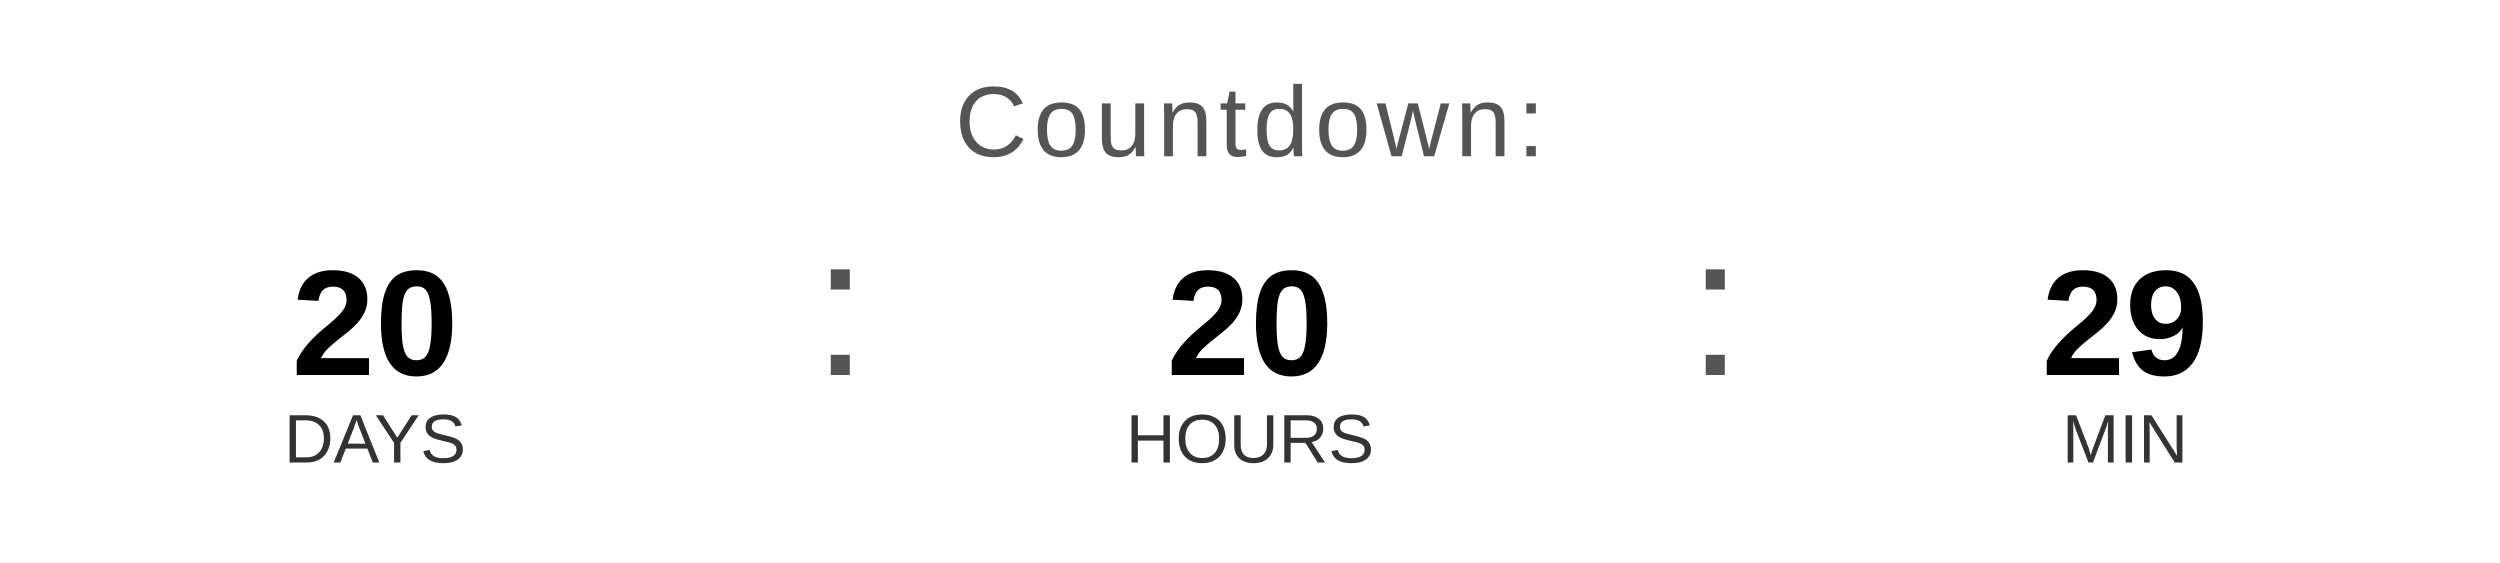
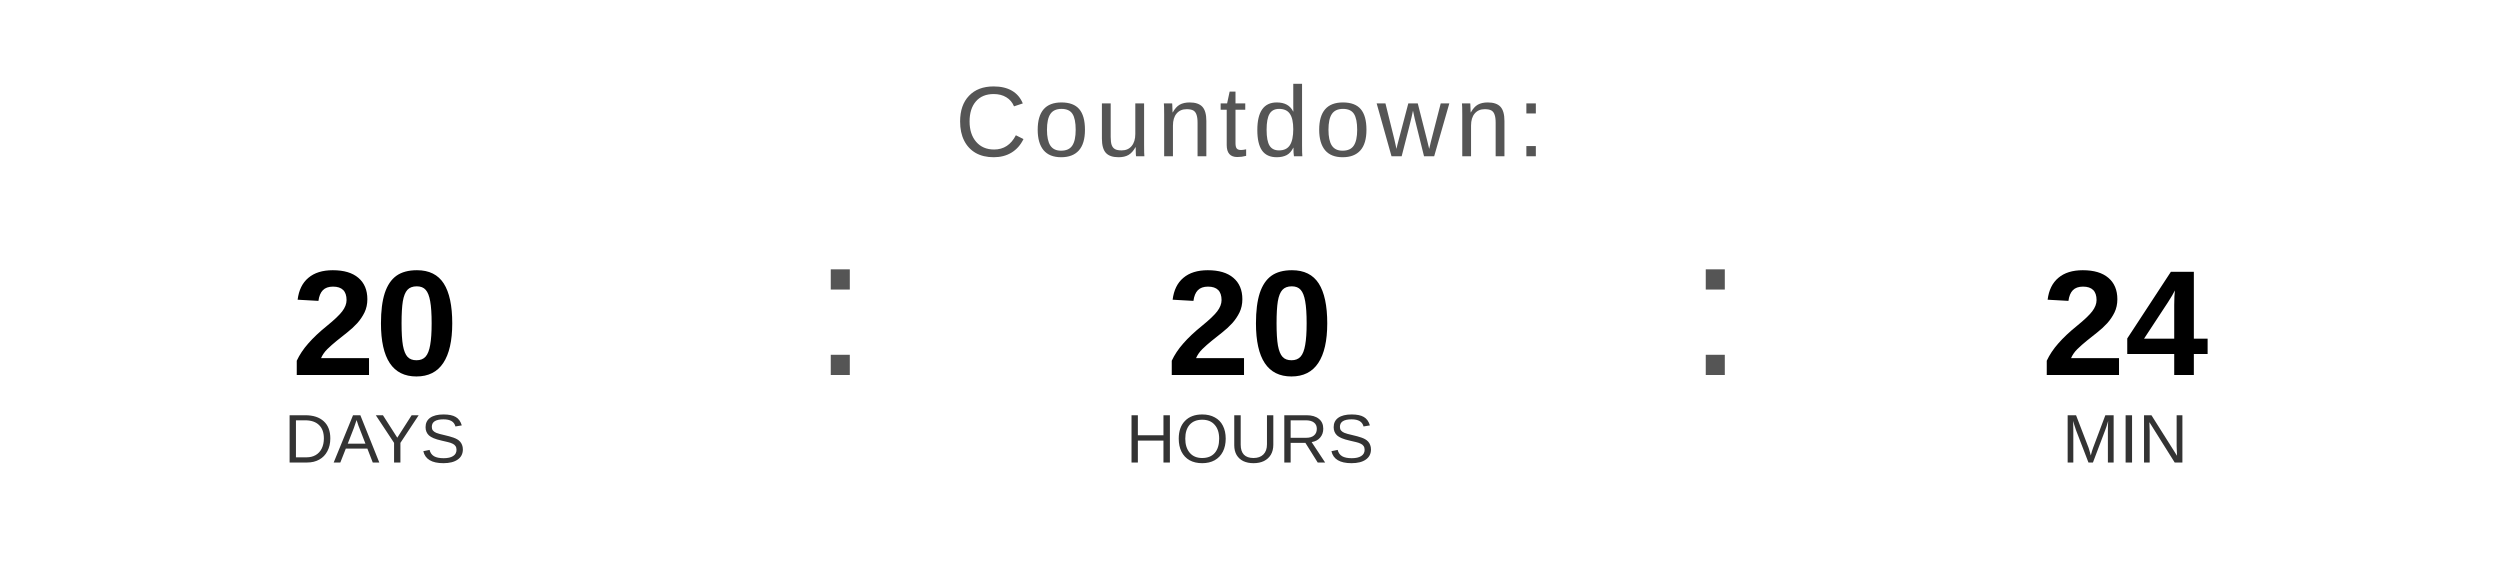
<svg xmlns="http://www.w3.org/2000/svg" width="400" height="90" viewBox="0 0 400 90">
  <text x="200" y="25" font-family="Arial, Helvetica, sans-serif" font-size="16" fill="#555555" text-anchor="middle" letter-spacing="1">
    Countdown:
  </text>
  <text x="60" y="60" font-family="Arial, Helvetica, sans-serif" font-size="24" font-weight="bold" fill="#000000" text-anchor="middle">20</text>
  <text x="60" y="74" font-family="Arial, Helvetica, sans-serif" font-size="11" fill="#333333" text-anchor="middle">DAYS</text>
  <text x="130" y="60" font-family="Arial, sans-serif" font-size="32" fill="#555555">:</text>
  <text x="200" y="60" font-family="Arial, Helvetica, sans-serif" font-size="24" font-weight="bold" fill="#000000" text-anchor="middle">20</text>
  <text x="200" y="74" font-family="Arial, Helvetica, sans-serif" font-size="11" fill="#333333" text-anchor="middle">HOURS</text>
  <text x="270" y="60" font-family="Arial, sans-serif" font-size="32" fill="#555555">:</text>
-   <text x="340" y="60" font-family="Arial, Helvetica, sans-serif" font-size="24" font-weight="bold" fill="#000000" text-anchor="middle">29</text>
+   <text x="340" y="60" font-family="Arial, Helvetica, sans-serif" font-size="24" font-weight="bold" fill="#000000" text-anchor="middle">24</text>
  <text x="340" y="74" font-family="Arial, Helvetica, sans-serif" font-size="11" fill="#333333" text-anchor="middle">MIN</text>
</svg>
